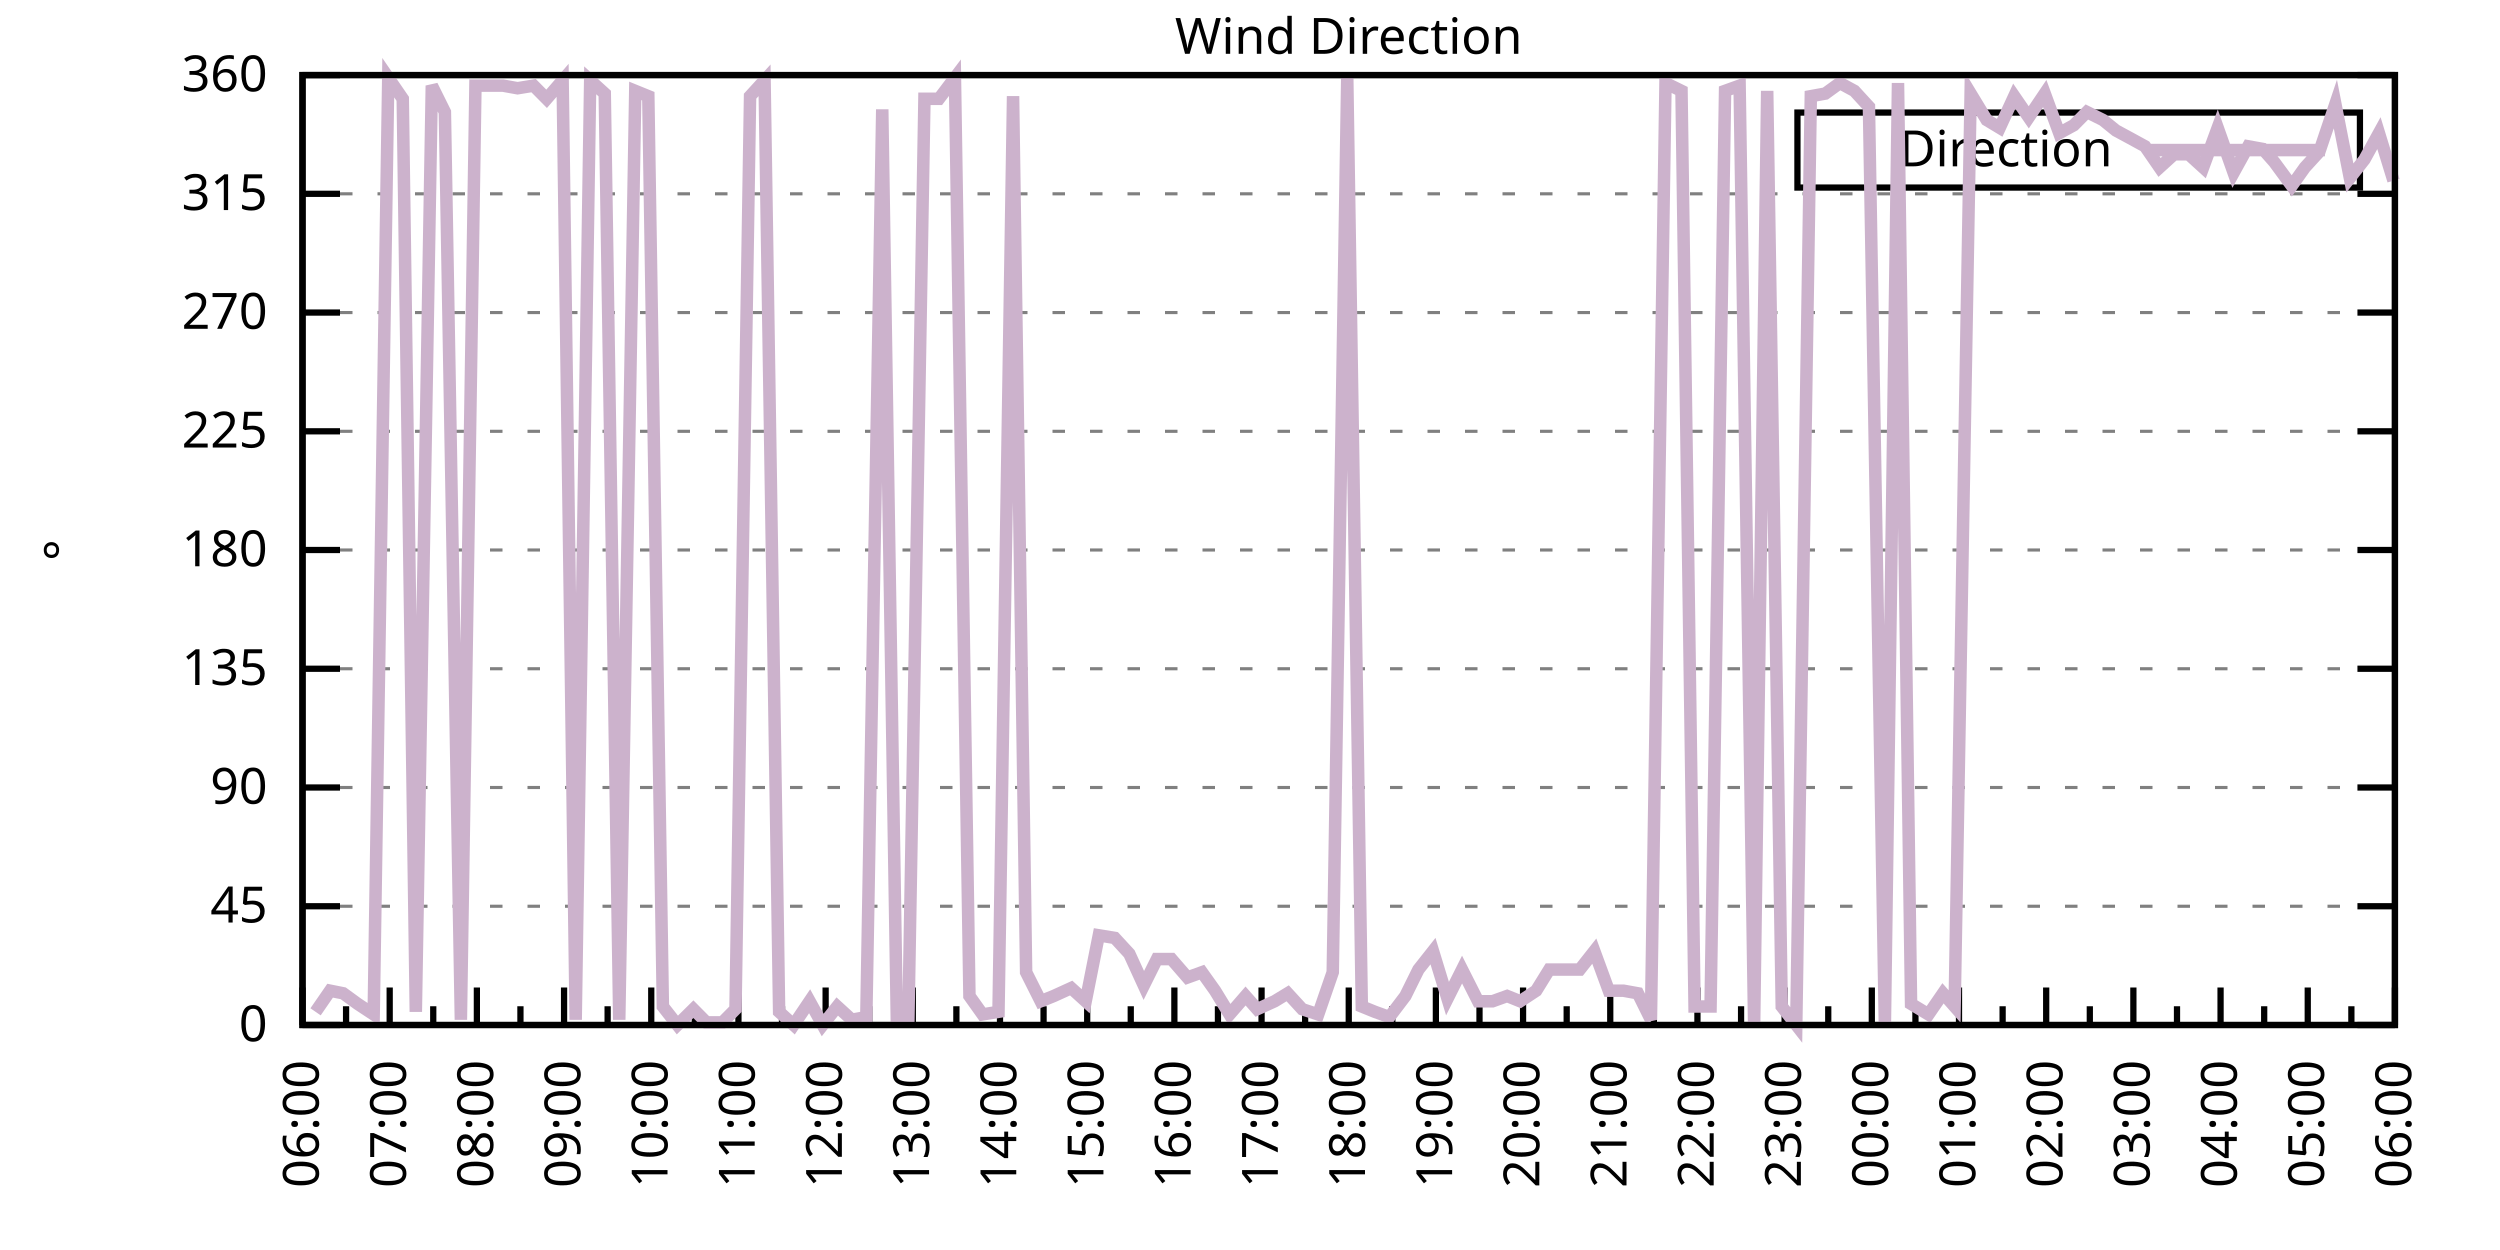
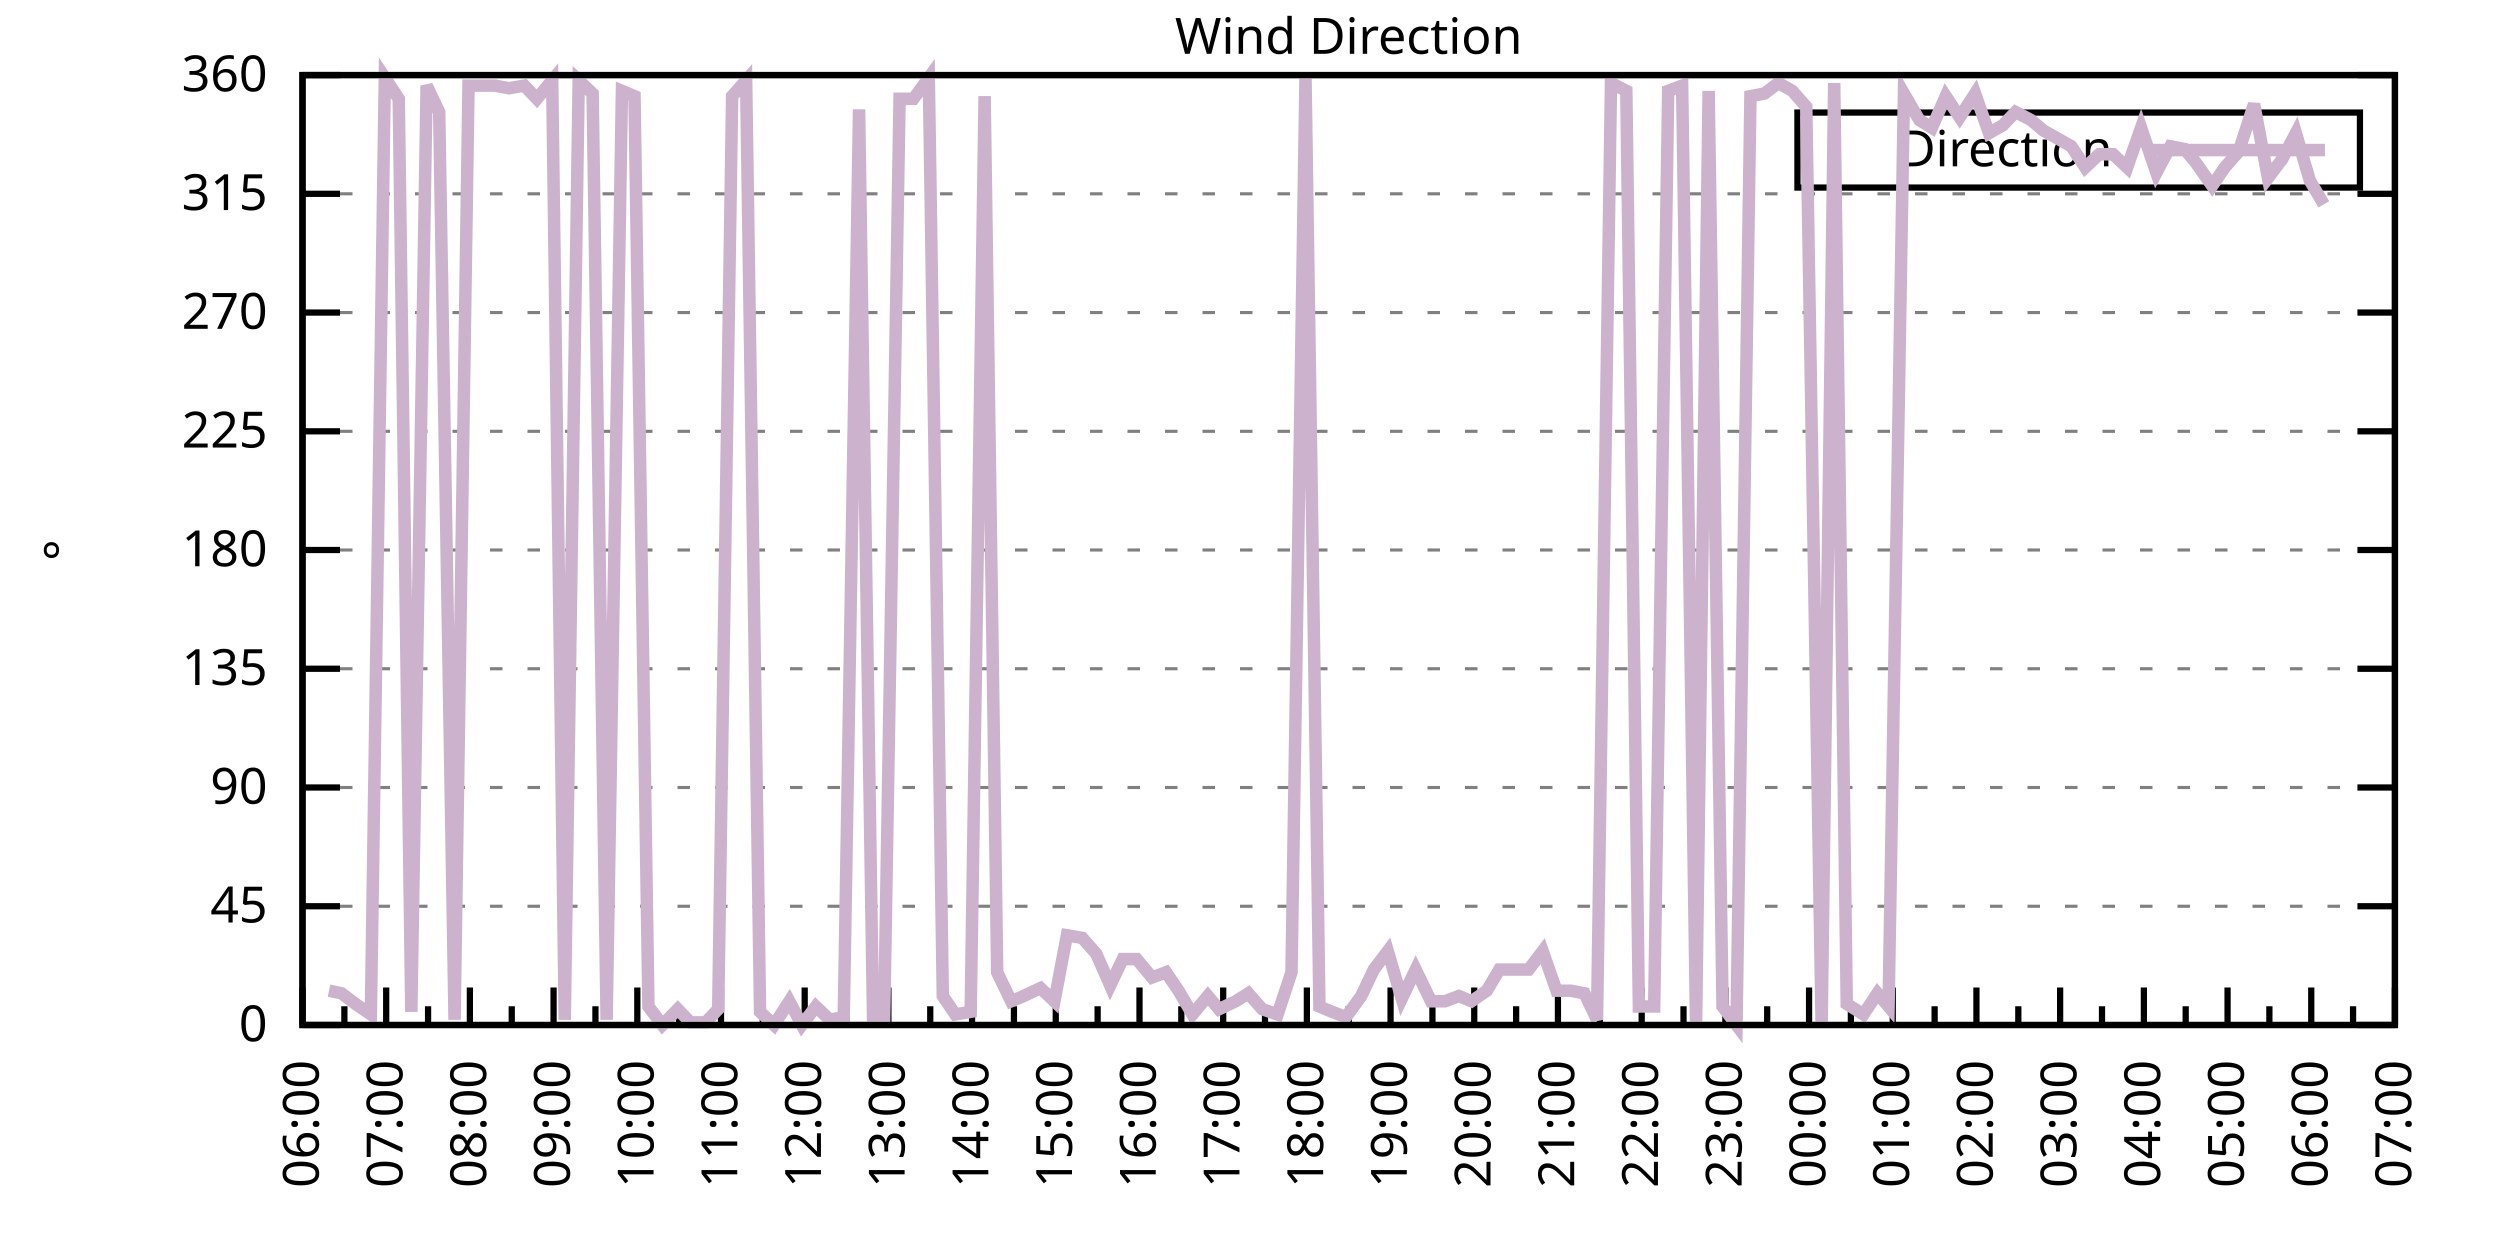
<svg xmlns="http://www.w3.org/2000/svg" xmlns:xlink="http://www.w3.org/1999/xlink" width="400" height="200" viewBox="0 0 400 200">
  <g id="gnuplot_canvas">
    <rect x="0" y="0" width="400" height="200" fill="none" />
    <defs>
      <circle id="gpDot" r="0.5" stroke-width="0.5" stroke="currentColor" />
      <path id="gpPt0" stroke-width="0.333" stroke="currentColor" d="M-1,0 h2 M0,-1 v2" />
      <path id="gpPt1" stroke-width="0.333" stroke="currentColor" d="M-1,-1 L1,1 M1,-1 L-1,1" />
      <path id="gpPt2" stroke-width="0.333" stroke="currentColor" d="M-1,0 L1,0 M0,-1 L0,1 M-1,-1 L1,1 M-1,1 L1,-1" />
      <rect id="gpPt3" stroke-width="0.333" stroke="currentColor" x="-1" y="-1" width="2" height="2" />
      <rect id="gpPt4" stroke-width="0.333" stroke="currentColor" fill="currentColor" x="-1" y="-1" width="2" height="2" />
      <circle id="gpPt5" stroke-width="0.333" stroke="currentColor" cx="0" cy="0" r="1" />
      <use xlink:href="#gpPt5" id="gpPt6" fill="currentColor" stroke="none" />
      <path id="gpPt7" stroke-width="0.333" stroke="currentColor" d="M0,-1.33 L-1.33,0.67 L1.33,0.67 z" />
      <use xlink:href="#gpPt7" id="gpPt8" fill="currentColor" stroke="none" />
      <use xlink:href="#gpPt7" id="gpPt9" stroke="currentColor" transform="rotate(180)" />
      <use xlink:href="#gpPt9" id="gpPt10" fill="currentColor" stroke="none" />
      <use xlink:href="#gpPt3" id="gpPt11" stroke="currentColor" transform="rotate(45)" />
      <use xlink:href="#gpPt11" id="gpPt12" fill="currentColor" stroke="none" />
      <path id="gpPt13" stroke-width="0.333" stroke="currentColor" d="M0,1.330 L1.265,0.411 L0.782,-1.067 L-0.782,-1.076 L-1.265,0.411 z" />
      <use xlink:href="#gpPt13" id="gpPt14" fill="currentColor" stroke="none" />
      <filter id="textbox" filterUnits="objectBoundingBox" x="0" y="0" height="1" width="1">
        <feFlood flood-color="white" flood-opacity="1" result="bgnd" />
        <feComposite in="SourceGraphic" in2="bgnd" operator="atop" />
      </filter>
      <filter id="greybox" filterUnits="objectBoundingBox" x="0" y="0" height="1" width="1">
        <feFlood flood-color="lightgrey" flood-opacity="1" result="grey" />
        <feComposite in="SourceGraphic" in2="grey" operator="atop" />
      </filter>
    </defs>
    <g fill="none" color="white" stroke="currentColor" stroke-width="1.00" stroke-linecap="butt" stroke-linejoin="miter">
</g>
    <g fill="none" color="black" stroke="currentColor" stroke-width="1.00" stroke-linecap="butt" stroke-linejoin="miter">
      <g stroke="none" shape-rendering="crispEdges">
        <polygon fill="rgb(255, 255, 255)" points="48.40,164.00 383.18,164.00 383.18,12.02 48.40,12.02 " />
      </g>
    </g>
    <g fill="none" color="black" stroke="currentColor" stroke-width="1.00" stroke-linecap="butt" stroke-linejoin="miter">
</g>
    <g fill="none" color="black" stroke="black" stroke-width="0.50" stroke-linecap="butt" stroke-linejoin="miter">
</g>
    <g fill="none" color="gray" stroke="currentColor" stroke-width="0.50" stroke-linecap="butt" stroke-linejoin="miter">
      <path stroke="gray" stroke-dasharray="2,4" class="gridline" d="M48.40,164.00 L383.19,164.00  " />
    </g>
    <g fill="none" color="gray" stroke="gray" stroke-width="1.00" stroke-linecap="butt" stroke-linejoin="miter">
</g>
    <g fill="none" color="black" stroke="currentColor" stroke-width="1.00" stroke-linecap="butt" stroke-linejoin="miter">
      <path stroke="black" d="M48.40,164.00 L54.40,164.00 M383.19,164.00 L377.19,164.00  " />
      <g transform="translate(42.80,166.60)" stroke="none" fill="black" font-family="Sans" font-size="8.00" text-anchor="end">
        <text>
          <tspan font-family="Sans"> 0</tspan>
        </text>
      </g>
    </g>
    <g fill="none" color="black" stroke="currentColor" stroke-width="1.00" stroke-linecap="butt" stroke-linejoin="miter">
</g>
    <g fill="none" color="black" stroke="black" stroke-width="0.50" stroke-linecap="butt" stroke-linejoin="miter">
</g>
    <g fill="none" color="gray" stroke="currentColor" stroke-width="0.50" stroke-linecap="butt" stroke-linejoin="miter">
      <path stroke="gray" stroke-dasharray="2,4" class="gridline" d="M48.40,145.00 L383.19,145.00  " />
    </g>
    <g fill="none" color="gray" stroke="gray" stroke-width="1.00" stroke-linecap="butt" stroke-linejoin="miter">
</g>
    <g fill="none" color="black" stroke="currentColor" stroke-width="1.00" stroke-linecap="butt" stroke-linejoin="miter">
      <path stroke="black" d="M48.40,145.00 L54.40,145.00 M383.19,145.00 L377.19,145.00  " />
      <g transform="translate(42.80,147.60)" stroke="none" fill="black" font-family="Sans" font-size="8.00" text-anchor="end">
        <text>
          <tspan font-family="Sans"> 45</tspan>
        </text>
      </g>
    </g>
    <g fill="none" color="black" stroke="currentColor" stroke-width="1.00" stroke-linecap="butt" stroke-linejoin="miter">
</g>
    <g fill="none" color="black" stroke="black" stroke-width="0.50" stroke-linecap="butt" stroke-linejoin="miter">
</g>
    <g fill="none" color="gray" stroke="currentColor" stroke-width="0.50" stroke-linecap="butt" stroke-linejoin="miter">
      <path stroke="gray" stroke-dasharray="2,4" class="gridline" d="M48.40,126.00 L383.19,126.00  " />
    </g>
    <g fill="none" color="gray" stroke="gray" stroke-width="1.00" stroke-linecap="butt" stroke-linejoin="miter">
</g>
    <g fill="none" color="black" stroke="currentColor" stroke-width="1.00" stroke-linecap="butt" stroke-linejoin="miter">
      <path stroke="black" d="M48.40,126.00 L54.40,126.00 M383.19,126.00 L377.19,126.00  " />
      <g transform="translate(42.80,128.60)" stroke="none" fill="black" font-family="Sans" font-size="8.00" text-anchor="end">
        <text>
          <tspan font-family="Sans"> 90</tspan>
        </text>
      </g>
    </g>
    <g fill="none" color="black" stroke="currentColor" stroke-width="1.00" stroke-linecap="butt" stroke-linejoin="miter">
</g>
    <g fill="none" color="black" stroke="black" stroke-width="0.50" stroke-linecap="butt" stroke-linejoin="miter">
</g>
    <g fill="none" color="gray" stroke="currentColor" stroke-width="0.50" stroke-linecap="butt" stroke-linejoin="miter">
      <path stroke="gray" stroke-dasharray="2,4" class="gridline" d="M48.40,107.00 L383.19,107.00  " />
    </g>
    <g fill="none" color="gray" stroke="gray" stroke-width="1.00" stroke-linecap="butt" stroke-linejoin="miter">
</g>
    <g fill="none" color="black" stroke="currentColor" stroke-width="1.00" stroke-linecap="butt" stroke-linejoin="miter">
      <path stroke="black" d="M48.40,107.00 L54.40,107.00 M383.19,107.00 L377.19,107.00  " />
      <g transform="translate(42.80,109.60)" stroke="none" fill="black" font-family="Sans" font-size="8.00" text-anchor="end">
        <text>
          <tspan font-family="Sans"> 135</tspan>
        </text>
      </g>
    </g>
    <g fill="none" color="black" stroke="currentColor" stroke-width="1.00" stroke-linecap="butt" stroke-linejoin="miter">
</g>
    <g fill="none" color="black" stroke="black" stroke-width="0.50" stroke-linecap="butt" stroke-linejoin="miter">
</g>
    <g fill="none" color="gray" stroke="currentColor" stroke-width="0.50" stroke-linecap="butt" stroke-linejoin="miter">
      <path stroke="gray" stroke-dasharray="2,4" class="gridline" d="M48.40,88.00 L383.19,88.00  " />
    </g>
    <g fill="none" color="gray" stroke="gray" stroke-width="1.00" stroke-linecap="butt" stroke-linejoin="miter">
</g>
    <g fill="none" color="black" stroke="currentColor" stroke-width="1.00" stroke-linecap="butt" stroke-linejoin="miter">
      <path stroke="black" d="M48.40,88.00 L54.40,88.00 M383.19,88.00 L377.19,88.00  " />
      <g transform="translate(42.80,90.60)" stroke="none" fill="black" font-family="Sans" font-size="8.00" text-anchor="end">
        <text>
          <tspan font-family="Sans"> 180</tspan>
        </text>
      </g>
    </g>
    <g fill="none" color="black" stroke="currentColor" stroke-width="1.00" stroke-linecap="butt" stroke-linejoin="miter">
</g>
    <g fill="none" color="black" stroke="black" stroke-width="0.50" stroke-linecap="butt" stroke-linejoin="miter">
</g>
    <g fill="none" color="gray" stroke="currentColor" stroke-width="0.50" stroke-linecap="butt" stroke-linejoin="miter">
      <path stroke="gray" stroke-dasharray="2,4" class="gridline" d="M48.40,69.01 L383.19,69.01  " />
    </g>
    <g fill="none" color="gray" stroke="gray" stroke-width="1.00" stroke-linecap="butt" stroke-linejoin="miter">
</g>
    <g fill="none" color="black" stroke="currentColor" stroke-width="1.00" stroke-linecap="butt" stroke-linejoin="miter">
      <path stroke="black" d="M48.40,69.01 L54.40,69.01 M383.19,69.01 L377.19,69.01  " />
      <g transform="translate(42.80,71.61)" stroke="none" fill="black" font-family="Sans" font-size="8.00" text-anchor="end">
        <text>
          <tspan font-family="Sans"> 225</tspan>
        </text>
      </g>
    </g>
    <g fill="none" color="black" stroke="currentColor" stroke-width="1.00" stroke-linecap="butt" stroke-linejoin="miter">
</g>
    <g fill="none" color="black" stroke="black" stroke-width="0.50" stroke-linecap="butt" stroke-linejoin="miter">
</g>
    <g fill="none" color="gray" stroke="currentColor" stroke-width="0.50" stroke-linecap="butt" stroke-linejoin="miter">
      <path stroke="gray" stroke-dasharray="2,4" class="gridline" d="M48.40,50.01 L383.19,50.01  " />
    </g>
    <g fill="none" color="gray" stroke="gray" stroke-width="1.00" stroke-linecap="butt" stroke-linejoin="miter">
</g>
    <g fill="none" color="black" stroke="currentColor" stroke-width="1.00" stroke-linecap="butt" stroke-linejoin="miter">
      <path stroke="black" d="M48.40,50.01 L54.40,50.01 M383.19,50.01 L377.19,50.01  " />
      <g transform="translate(42.80,52.61)" stroke="none" fill="black" font-family="Sans" font-size="8.00" text-anchor="end">
        <text>
          <tspan font-family="Sans"> 270</tspan>
        </text>
      </g>
    </g>
    <g fill="none" color="black" stroke="currentColor" stroke-width="1.00" stroke-linecap="butt" stroke-linejoin="miter">
</g>
    <g fill="none" color="black" stroke="black" stroke-width="0.50" stroke-linecap="butt" stroke-linejoin="miter">
</g>
    <g fill="none" color="gray" stroke="currentColor" stroke-width="0.50" stroke-linecap="butt" stroke-linejoin="miter">
      <path stroke="gray" stroke-dasharray="2,4" class="gridline" d="M48.40,31.01 L383.19,31.01  " />
    </g>
    <g fill="none" color="gray" stroke="gray" stroke-width="1.00" stroke-linecap="butt" stroke-linejoin="miter">
</g>
    <g fill="none" color="black" stroke="currentColor" stroke-width="1.00" stroke-linecap="butt" stroke-linejoin="miter">
      <path stroke="black" d="M48.40,31.01 L54.40,31.01 M383.19,31.01 L377.19,31.01  " />
      <g transform="translate(42.80,33.61)" stroke="none" fill="black" font-family="Sans" font-size="8.00" text-anchor="end">
        <text>
          <tspan font-family="Sans"> 315</tspan>
        </text>
      </g>
    </g>
    <g fill="none" color="black" stroke="currentColor" stroke-width="1.00" stroke-linecap="butt" stroke-linejoin="miter">
</g>
    <g fill="none" color="black" stroke="black" stroke-width="0.50" stroke-linecap="butt" stroke-linejoin="miter">
</g>
    <g fill="none" color="gray" stroke="currentColor" stroke-width="0.50" stroke-linecap="butt" stroke-linejoin="miter">
      <path stroke="gray" stroke-dasharray="2,4" class="gridline" d="M48.40,12.01 L383.19,12.01  " />
    </g>
    <g fill="none" color="gray" stroke="gray" stroke-width="1.00" stroke-linecap="butt" stroke-linejoin="miter">
</g>
    <g fill="none" color="black" stroke="currentColor" stroke-width="1.00" stroke-linecap="butt" stroke-linejoin="miter">
      <path stroke="black" d="M48.40,12.01 L54.40,12.01 M383.19,12.01 L377.19,12.01  " />
      <g transform="translate(42.80,14.61)" stroke="none" fill="black" font-family="Sans" font-size="8.00" text-anchor="end">
        <text>
          <tspan font-family="Sans"> 360</tspan>
        </text>
      </g>
    </g>
    <g fill="none" color="black" stroke="currentColor" stroke-width="1.00" stroke-linecap="butt" stroke-linejoin="miter">
      <path stroke="black" d="M48.40,164.00 L48.40,158.00  " />
      <g transform="translate(51.00,169.60) rotate(270)" stroke="none" fill="black" font-family="Sans" font-size="8.00" text-anchor="end">
        <text>
          <tspan font-family="Sans">06:00</tspan>
        </text>
      </g>
    </g>
    <g fill="none" color="black" stroke="currentColor" stroke-width="1.00" stroke-linecap="butt" stroke-linejoin="miter">
-       <path stroke="black" d="M55.37,164.00 L55.37,161.00 M62.35,164.00 L62.35,158.00  " />
-       <g transform="translate(64.95,169.60) rotate(270)" stroke="none" fill="black" font-family="Sans" font-size="8.00" text-anchor="end">
+       <path stroke="black" d="M55.10,164.00 L55.10,161.00 M61.79,164.00 L61.79,158.00  " />
+       <g transform="translate(64.39,169.60) rotate(270)" stroke="none" fill="black" font-family="Sans" font-size="8.00" text-anchor="end">
        <text>
          <tspan font-family="Sans">07:00</tspan>
        </text>
      </g>
    </g>
    <g fill="none" color="black" stroke="currentColor" stroke-width="1.00" stroke-linecap="butt" stroke-linejoin="miter">
-       <path stroke="black" d="M69.32,164.00 L69.32,161.00 M76.30,164.00 L76.30,158.00  " />
-       <g transform="translate(78.90,169.60) rotate(270)" stroke="none" fill="black" font-family="Sans" font-size="8.00" text-anchor="end">
+       <path stroke="black" d="M68.49,164.00 L68.49,161.00 M75.18,164.00 L75.18,158.00  " />
+       <g transform="translate(77.78,169.60) rotate(270)" stroke="none" fill="black" font-family="Sans" font-size="8.00" text-anchor="end">
        <text>
          <tspan font-family="Sans">08:00</tspan>
        </text>
      </g>
    </g>
    <g fill="none" color="black" stroke="currentColor" stroke-width="1.00" stroke-linecap="butt" stroke-linejoin="miter">
-       <path stroke="black" d="M83.27,164.00 L83.27,161.00 M90.25,164.00 L90.25,158.00  " />
-       <g transform="translate(92.85,169.60) rotate(270)" stroke="none" fill="black" font-family="Sans" font-size="8.00" text-anchor="end">
+       <path stroke="black" d="M81.88,164.00 L81.88,161.00 M88.57,164.00 L88.57,158.00  " />
+       <g transform="translate(91.17,169.60) rotate(270)" stroke="none" fill="black" font-family="Sans" font-size="8.00" text-anchor="end">
        <text>
          <tspan font-family="Sans">09:00</tspan>
        </text>
      </g>
    </g>
    <g fill="none" color="black" stroke="currentColor" stroke-width="1.00" stroke-linecap="butt" stroke-linejoin="miter">
-       <path stroke="black" d="M97.22,164.00 L97.22,161.00 M104.20,164.00 L104.20,158.00  " />
-       <g transform="translate(106.80,169.60) rotate(270)" stroke="none" fill="black" font-family="Sans" font-size="8.00" text-anchor="end">
+       <path stroke="black" d="M95.27,164.00 L95.27,161.00 M101.97,164.00 L101.97,158.00  " />
+       <g transform="translate(104.57,169.60) rotate(270)" stroke="none" fill="black" font-family="Sans" font-size="8.00" text-anchor="end">
        <text>
          <tspan font-family="Sans">10:00</tspan>
        </text>
      </g>
    </g>
    <g fill="none" color="black" stroke="currentColor" stroke-width="1.00" stroke-linecap="butt" stroke-linejoin="miter">
-       <path stroke="black" d="M111.17,164.00 L111.17,161.00 M118.15,164.00 L118.15,158.00  " />
-       <g transform="translate(120.75,169.60) rotate(270)" stroke="none" fill="black" font-family="Sans" font-size="8.00" text-anchor="end">
+       <path stroke="black" d="M108.66,164.00 L108.66,161.00 M115.36,164.00 L115.36,158.00  " />
+       <g transform="translate(117.96,169.60) rotate(270)" stroke="none" fill="black" font-family="Sans" font-size="8.00" text-anchor="end">
        <text>
          <tspan font-family="Sans">11:00</tspan>
        </text>
      </g>
    </g>
    <g fill="none" color="black" stroke="currentColor" stroke-width="1.00" stroke-linecap="butt" stroke-linejoin="miter">
-       <path stroke="black" d="M125.12,164.00 L125.12,161.00 M132.10,164.00 L132.10,158.00  " />
-       <g transform="translate(134.70,169.60) rotate(270)" stroke="none" fill="black" font-family="Sans" font-size="8.00" text-anchor="end">
+       <path stroke="black" d="M122.05,164.00 L122.05,161.00 M128.75,164.00 L128.75,158.00  " />
+       <g transform="translate(131.35,169.60) rotate(270)" stroke="none" fill="black" font-family="Sans" font-size="8.00" text-anchor="end">
        <text>
          <tspan font-family="Sans">12:00</tspan>
        </text>
      </g>
    </g>
    <g fill="none" color="black" stroke="currentColor" stroke-width="1.00" stroke-linecap="butt" stroke-linejoin="miter">
-       <path stroke="black" d="M139.07,164.00 L139.07,161.00 M146.05,164.00 L146.05,158.00  " />
-       <g transform="translate(148.65,169.60) rotate(270)" stroke="none" fill="black" font-family="Sans" font-size="8.00" text-anchor="end">
+       <path stroke="black" d="M135.45,164.00 L135.45,161.00 M142.14,164.00 L142.14,158.00  " />
+       <g transform="translate(144.74,169.60) rotate(270)" stroke="none" fill="black" font-family="Sans" font-size="8.00" text-anchor="end">
        <text>
          <tspan font-family="Sans">13:00</tspan>
        </text>
      </g>
    </g>
    <g fill="none" color="black" stroke="currentColor" stroke-width="1.00" stroke-linecap="butt" stroke-linejoin="miter">
-       <path stroke="black" d="M153.02,164.00 L153.02,161.00 M160.00,164.00 L160.00,158.00  " />
-       <g transform="translate(162.60,169.60) rotate(270)" stroke="none" fill="black" font-family="Sans" font-size="8.00" text-anchor="end">
+       <path stroke="black" d="M148.84,164.00 L148.84,161.00 M155.53,164.00 L155.53,158.00  " />
+       <g transform="translate(158.13,169.60) rotate(270)" stroke="none" fill="black" font-family="Sans" font-size="8.00" text-anchor="end">
        <text>
          <tspan font-family="Sans">14:00</tspan>
        </text>
      </g>
    </g>
    <g fill="none" color="black" stroke="currentColor" stroke-width="1.00" stroke-linecap="butt" stroke-linejoin="miter">
-       <path stroke="black" d="M166.97,164.00 L166.97,161.00 M173.95,164.00 L173.95,158.00  " />
-       <g transform="translate(176.55,169.60) rotate(270)" stroke="none" fill="black" font-family="Sans" font-size="8.00" text-anchor="end">
+       <path stroke="black" d="M162.23,164.00 L162.23,161.00 M168.92,164.00 L168.92,158.00  " />
+       <g transform="translate(171.52,169.60) rotate(270)" stroke="none" fill="black" font-family="Sans" font-size="8.00" text-anchor="end">
        <text>
          <tspan font-family="Sans">15:00</tspan>
        </text>
      </g>
    </g>
    <g fill="none" color="black" stroke="currentColor" stroke-width="1.00" stroke-linecap="butt" stroke-linejoin="miter">
-       <path stroke="black" d="M180.92,164.00 L180.92,161.00 M187.90,164.00 L187.90,158.00  " />
-       <g transform="translate(190.50,169.60) rotate(270)" stroke="none" fill="black" font-family="Sans" font-size="8.00" text-anchor="end">
+       <path stroke="black" d="M175.62,164.00 L175.62,161.00 M182.32,164.00 L182.32,158.00  " />
+       <g transform="translate(184.92,169.60) rotate(270)" stroke="none" fill="black" font-family="Sans" font-size="8.00" text-anchor="end">
        <text>
          <tspan font-family="Sans">16:00</tspan>
        </text>
      </g>
    </g>
    <g fill="none" color="black" stroke="currentColor" stroke-width="1.00" stroke-linecap="butt" stroke-linejoin="miter">
-       <path stroke="black" d="M194.87,164.00 L194.87,161.00 M201.85,164.00 L201.85,158.00  " />
-       <g transform="translate(204.45,169.60) rotate(270)" stroke="none" fill="black" font-family="Sans" font-size="8.00" text-anchor="end">
+       <path stroke="black" d="M189.01,164.00 L189.01,161.00 M195.71,164.00 L195.71,158.00  " />
+       <g transform="translate(198.31,169.60) rotate(270)" stroke="none" fill="black" font-family="Sans" font-size="8.00" text-anchor="end">
        <text>
          <tspan font-family="Sans">17:00</tspan>
        </text>
      </g>
    </g>
    <g fill="none" color="black" stroke="currentColor" stroke-width="1.00" stroke-linecap="butt" stroke-linejoin="miter">
-       <path stroke="black" d="M208.82,164.00 L208.82,161.00 M215.80,164.00 L215.80,158.00  " />
-       <g transform="translate(218.40,169.60) rotate(270)" stroke="none" fill="black" font-family="Sans" font-size="8.00" text-anchor="end">
+       <path stroke="black" d="M202.40,164.00 L202.40,161.00 M209.10,164.00 L209.10,158.00  " />
+       <g transform="translate(211.70,169.60) rotate(270)" stroke="none" fill="black" font-family="Sans" font-size="8.00" text-anchor="end">
        <text>
          <tspan font-family="Sans">18:00</tspan>
        </text>
      </g>
    </g>
    <g fill="none" color="black" stroke="currentColor" stroke-width="1.00" stroke-linecap="butt" stroke-linejoin="miter">
-       <path stroke="black" d="M222.77,164.00 L222.77,161.00 M229.74,164.00 L229.74,158.00  " />
-       <g transform="translate(232.34,169.60) rotate(270)" stroke="none" fill="black" font-family="Sans" font-size="8.00" text-anchor="end">
+       <path stroke="black" d="M215.80,164.00 L215.80,161.00 M222.49,164.00 L222.49,158.00  " />
+       <g transform="translate(225.09,169.60) rotate(270)" stroke="none" fill="black" font-family="Sans" font-size="8.00" text-anchor="end">
        <text>
          <tspan font-family="Sans">19:00</tspan>
        </text>
      </g>
    </g>
    <g fill="none" color="black" stroke="currentColor" stroke-width="1.00" stroke-linecap="butt" stroke-linejoin="miter">
-       <path stroke="black" d="M236.72,164.00 L236.72,161.00 M243.69,164.00 L243.69,158.00  " />
-       <g transform="translate(246.29,169.60) rotate(270)" stroke="none" fill="black" font-family="Sans" font-size="8.00" text-anchor="end">
+       <path stroke="black" d="M229.19,164.00 L229.19,161.00 M235.88,164.00 L235.88,158.00  " />
+       <g transform="translate(238.48,169.60) rotate(270)" stroke="none" fill="black" font-family="Sans" font-size="8.00" text-anchor="end">
        <text>
          <tspan font-family="Sans">20:00</tspan>
        </text>
      </g>
    </g>
    <g fill="none" color="black" stroke="currentColor" stroke-width="1.00" stroke-linecap="butt" stroke-linejoin="miter">
-       <path stroke="black" d="M250.67,164.00 L250.67,161.00 M257.64,164.00 L257.64,158.00  " />
-       <g transform="translate(260.24,169.60) rotate(270)" stroke="none" fill="black" font-family="Sans" font-size="8.00" text-anchor="end">
+       <path stroke="black" d="M242.58,164.00 L242.58,161.00 M249.27,164.00 L249.27,158.00  " />
+       <g transform="translate(251.87,169.60) rotate(270)" stroke="none" fill="black" font-family="Sans" font-size="8.00" text-anchor="end">
        <text>
          <tspan font-family="Sans">21:00</tspan>
        </text>
      </g>
    </g>
    <g fill="none" color="black" stroke="currentColor" stroke-width="1.00" stroke-linecap="butt" stroke-linejoin="miter">
-       <path stroke="black" d="M264.62,164.00 L264.62,161.00 M271.59,164.00 L271.59,158.00  " />
-       <g transform="translate(274.19,169.60) rotate(270)" stroke="none" fill="black" font-family="Sans" font-size="8.00" text-anchor="end">
+       <path stroke="black" d="M255.97,164.00 L255.97,161.00 M262.67,164.00 L262.67,158.00  " />
+       <g transform="translate(265.27,169.60) rotate(270)" stroke="none" fill="black" font-family="Sans" font-size="8.00" text-anchor="end">
        <text>
          <tspan font-family="Sans">22:00</tspan>
        </text>
      </g>
    </g>
    <g fill="none" color="black" stroke="currentColor" stroke-width="1.00" stroke-linecap="butt" stroke-linejoin="miter">
-       <path stroke="black" d="M278.57,164.00 L278.57,161.00 M285.54,164.00 L285.54,158.00  " />
-       <g transform="translate(288.14,169.60) rotate(270)" stroke="none" fill="black" font-family="Sans" font-size="8.00" text-anchor="end">
+       <path stroke="black" d="M269.36,164.00 L269.36,161.00 M276.06,164.00 L276.06,158.00  " />
+       <g transform="translate(278.66,169.60) rotate(270)" stroke="none" fill="black" font-family="Sans" font-size="8.00" text-anchor="end">
        <text>
          <tspan font-family="Sans">23:00</tspan>
        </text>
      </g>
    </g>
    <g fill="none" color="black" stroke="currentColor" stroke-width="1.00" stroke-linecap="butt" stroke-linejoin="miter">
-       <path stroke="black" d="M292.52,164.00 L292.52,161.00 M299.49,164.00 L299.49,158.00  " />
-       <g transform="translate(302.09,169.60) rotate(270)" stroke="none" fill="black" font-family="Sans" font-size="8.00" text-anchor="end">
+       <path stroke="black" d="M282.75,164.00 L282.75,161.00 M289.45,164.00 L289.45,158.00  " />
+       <g transform="translate(292.05,169.60) rotate(270)" stroke="none" fill="black" font-family="Sans" font-size="8.00" text-anchor="end">
        <text>
          <tspan font-family="Sans">00:00</tspan>
        </text>
      </g>
    </g>
    <g fill="none" color="black" stroke="currentColor" stroke-width="1.00" stroke-linecap="butt" stroke-linejoin="miter">
-       <path stroke="black" d="M306.47,164.00 L306.47,161.00 M313.44,164.00 L313.44,158.00  " />
-       <g transform="translate(316.04,169.60) rotate(270)" stroke="none" fill="black" font-family="Sans" font-size="8.00" text-anchor="end">
+       <path stroke="black" d="M296.14,164.00 L296.14,161.00 M302.84,164.00 L302.84,158.00  " />
+       <g transform="translate(305.44,169.60) rotate(270)" stroke="none" fill="black" font-family="Sans" font-size="8.00" text-anchor="end">
        <text>
          <tspan font-family="Sans">01:00</tspan>
        </text>
      </g>
    </g>
    <g fill="none" color="black" stroke="currentColor" stroke-width="1.00" stroke-linecap="butt" stroke-linejoin="miter">
-       <path stroke="black" d="M320.42,164.00 L320.42,161.00 M327.39,164.00 L327.39,158.00  " />
-       <g transform="translate(329.99,169.60) rotate(270)" stroke="none" fill="black" font-family="Sans" font-size="8.00" text-anchor="end">
+       <path stroke="black" d="M309.54,164.00 L309.54,161.00 M316.23,164.00 L316.23,158.00  " />
+       <g transform="translate(318.83,169.60) rotate(270)" stroke="none" fill="black" font-family="Sans" font-size="8.00" text-anchor="end">
        <text>
          <tspan font-family="Sans">02:00</tspan>
        </text>
      </g>
    </g>
    <g fill="none" color="black" stroke="currentColor" stroke-width="1.00" stroke-linecap="butt" stroke-linejoin="miter">
-       <path stroke="black" d="M334.37,164.00 L334.37,161.00 M341.34,164.00 L341.34,158.00  " />
-       <g transform="translate(343.94,169.60) rotate(270)" stroke="none" fill="black" font-family="Sans" font-size="8.00" text-anchor="end">
+       <path stroke="black" d="M322.93,164.00 L322.93,161.00 M329.62,164.00 L329.62,158.00  " />
+       <g transform="translate(332.22,169.60) rotate(270)" stroke="none" fill="black" font-family="Sans" font-size="8.00" text-anchor="end">
        <text>
          <tspan font-family="Sans">03:00</tspan>
        </text>
      </g>
    </g>
    <g fill="none" color="black" stroke="currentColor" stroke-width="1.00" stroke-linecap="butt" stroke-linejoin="miter">
-       <path stroke="black" d="M348.32,164.00 L348.32,161.00 M355.29,164.00 L355.29,158.00  " />
-       <g transform="translate(357.89,169.60) rotate(270)" stroke="none" fill="black" font-family="Sans" font-size="8.00" text-anchor="end">
+       <path stroke="black" d="M336.32,164.00 L336.32,161.00 M343.02,164.00 L343.02,158.00  " />
+       <g transform="translate(345.62,169.60) rotate(270)" stroke="none" fill="black" font-family="Sans" font-size="8.00" text-anchor="end">
        <text>
          <tspan font-family="Sans">04:00</tspan>
        </text>
      </g>
    </g>
    <g fill="none" color="black" stroke="currentColor" stroke-width="1.00" stroke-linecap="butt" stroke-linejoin="miter">
-       <path stroke="black" d="M362.27,164.00 L362.27,161.00 M369.24,164.00 L369.24,158.00  " />
-       <g transform="translate(371.84,169.60) rotate(270)" stroke="none" fill="black" font-family="Sans" font-size="8.00" text-anchor="end">
+       <path stroke="black" d="M349.71,164.00 L349.71,161.00 M356.41,164.00 L356.41,158.00  " />
+       <g transform="translate(359.01,169.60) rotate(270)" stroke="none" fill="black" font-family="Sans" font-size="8.00" text-anchor="end">
        <text>
          <tspan font-family="Sans">05:00</tspan>
        </text>
      </g>
    </g>
    <g fill="none" color="black" stroke="currentColor" stroke-width="1.00" stroke-linecap="butt" stroke-linejoin="miter">
-       <path stroke="black" d="M376.22,164.00 L376.22,161.00 M383.19,164.00 L383.19,158.00  " />
+       <path stroke="black" d="M363.10,164.00 L363.10,161.00 M369.80,164.00 L369.80,158.00  " />
+       <g transform="translate(372.40,169.60) rotate(270)" stroke="none" fill="black" font-family="Sans" font-size="8.00" text-anchor="end">
+         <text>
+           <tspan font-family="Sans">06:00</tspan>
+         </text>
+       </g>
+     </g>
+     <g fill="none" color="black" stroke="currentColor" stroke-width="1.00" stroke-linecap="butt" stroke-linejoin="miter">
+       <path stroke="black" d="M376.49,164.00 L376.49,161.00 M383.19,164.00 L383.19,158.00  " />
      <g transform="translate(385.79,169.60) rotate(270)" stroke="none" fill="black" font-family="Sans" font-size="8.00" text-anchor="end">
        <text>
-           <tspan font-family="Sans">06:00</tspan>
+           <tspan font-family="Sans">07:00</tspan>
        </text>
      </g>
    </g>
    <g fill="none" color="black" stroke="currentColor" stroke-width="1.00" stroke-linecap="butt" stroke-linejoin="miter">
</g>
    <g fill="none" color="black" stroke="currentColor" stroke-width="1.00" stroke-linecap="butt" stroke-linejoin="miter">
      <path stroke="black" d="M48.40,12.01 L48.40,164.00 L383.19,164.00 L383.19,12.01 L48.40,12.01 Z  " />
    </g>
    <g fill="none" color="black" stroke="currentColor" stroke-width="1.00" stroke-linecap="butt" stroke-linejoin="miter">
      <g transform="translate(12.80,88.01) rotate(270)" stroke="none" fill="black" font-family="Sans" font-size="8.00" text-anchor="middle">
        <text>
          <tspan font-family="Sans">°</tspan>
        </text>
      </g>
    </g>
    <g fill="none" color="black" stroke="currentColor" stroke-width="1.00" stroke-linecap="butt" stroke-linejoin="miter">
</g>
    <g fill="none" color="black" stroke="currentColor" stroke-width="1.00" stroke-linecap="butt" stroke-linejoin="miter">
      <path stroke="black" d="M287.59,30.01 L287.59,18.01 L377.59,18.01 L377.59,30.01 L287.59,30.01 Z  " />
    </g>
    <g id="Wind_direction_plot_1">
      <g fill="none" color="white" stroke="black" stroke-width="2.00" stroke-linecap="butt" stroke-linejoin="miter">
</g>
      <g fill="none" color="black" stroke="currentColor" stroke-width="2.00" stroke-linecap="butt" stroke-linejoin="miter">
        <g transform="translate(337.99,26.61)" stroke="none" fill="black" font-family="Sans" font-size="8.00" text-anchor="end">
          <text>
            <tspan font-family="Sans">Direction</tspan>
          </text>
        </g>
      </g>
      <g fill="none" color="black" stroke="currentColor" stroke-width="2.00" stroke-linecap="butt" stroke-linejoin="miter">
-         <path stroke="rgb(204, 178, 204)" d="M343.59,24.01 L371.99,24.01 M50.49,161.89 L52.82,158.51 L54.91,158.93 L57.23,160.62 L59.79,162.31 L62.12,12.43   L64.44,15.81 L66.53,161.89 L69.09,13.70 L71.18,17.92 L73.74,163.16 L76.07,13.70 L78.16,13.70 L80.48,13.70   L82.81,14.12 L85.37,13.70 L87.46,15.81 L90.02,12.85 L92.11,163.16 L94.43,12.85 L96.76,14.97 L99.08,163.16   L101.64,14.54 L103.73,15.39 L106.06,161.04 L108.38,164.00 L110.94,161.47 L113.03,163.58 L115.59,163.58 L117.68,161.47   L120.01,15.39 L122.33,12.85 L124.66,161.89 L126.98,164.00 L129.54,160.20 L131.63,164.00 L133.96,161.04 L136.28,163.16   L138.61,162.73 L141.16,17.50 L143.49,163.16 L145.35,162.73 L147.91,15.81 L150.23,15.81 L152.79,12.43 L155.11,159.36   L157.21,162.31 L159.76,161.89 L162.09,15.39 L164.18,155.56 L166.51,160.20 L168.60,159.36 L171.39,158.09 L173.71,160.20   L175.81,149.65 L178.36,150.07 L180.69,152.60 L183.01,157.67 L185.11,153.45 L187.43,153.45 L189.99,156.40 L192.31,155.56   L194.41,158.51 L196.73,162.31 L199.29,159.36 L201.15,161.47 L203.94,160.20 L206.03,158.93 L208.36,161.47 L210.91,162.31   L213.24,155.56 L215.56,12.43 L217.89,161.04 L219.98,161.89 L222.30,162.73 L224.86,159.36 L226.95,155.13 L229.28,152.18   L231.60,159.78 L233.93,155.13 L236.49,160.20 L238.81,160.20 L241.14,159.36 L243.23,160.20 L245.79,158.51 L247.88,155.13   L250.44,155.13 L252.76,155.13 L255.09,152.18 L257.41,158.51 L259.74,158.51 L262.06,158.93 L264.15,163.16 L266.48,13.28   L269.04,14.54 L271.13,161.04 L273.69,161.04 L276.01,14.54 L278.34,13.70 L280.66,164.00 L282.75,14.54 L285.08,161.04   L287.40,164.00 L289.73,15.39 L292.05,14.97 L294.38,13.28 L296.70,14.54 L299.03,17.08 L301.58,164.00 L303.68,13.28   L305.77,160.62 L308.56,162.31 L310.88,158.93 L312.74,161.04 L315.30,14.97 L317.86,19.19 L319.95,20.45 L322.28,15.39   L324.60,18.77 L327.16,14.97 L329.48,21.30 L331.81,20.03 L333.90,17.92 L336.46,19.19 L338.55,20.88 L340.88,22.14   L343.20,23.41 L345.53,26.79 L347.85,24.68 L350.18,24.68 L352.50,26.79 L354.83,20.45 L357.38,27.63 L359.71,23.41   L362.03,23.83 L363.89,25.94 L366.68,29.74 L368.78,26.79 L371.10,24.25 L373.66,16.65 L375.98,28.48 L378.31,25.52   L380.63,21.30 L382.96,28.90  " />
+         <path stroke="rgb(204, 178, 204)" d="M343.59,24.01 L371.99,24.01 M52.64,158.51 L54.65,158.93 L56.88,160.62 L59.34,162.31 L61.57,12.43 L63.80,15.81   L65.81,161.89 L68.26,13.70 L70.27,17.92 L72.73,163.16 L74.96,13.70 L76.97,13.70 L79.20,13.70 L81.43,14.12   L83.89,13.70 L85.90,15.81 L88.35,12.85 L90.36,163.16 L92.59,12.85 L94.82,14.97 L97.06,163.16 L99.51,14.54   L101.52,15.39 L103.75,161.04 L105.98,164.00 L108.44,161.47 L110.45,163.58 L112.90,163.58 L114.91,161.47 L117.14,15.39   L119.38,12.85 L121.61,161.89 L123.84,164.00 L126.29,160.20 L128.30,164.00 L130.54,161.04 L132.77,163.16 L135.00,162.73   L137.45,17.50 L139.69,163.16 L141.47,162.73 L143.93,15.81 L146.16,15.81 L148.61,12.43 L150.85,159.36 L152.85,162.31   L155.31,161.89 L157.54,15.39 L159.55,155.56 L161.78,160.20 L163.79,159.36 L166.47,158.09 L168.70,160.20 L170.71,149.65   L173.17,150.07 L175.40,152.60 L177.63,157.67 L179.64,153.45 L181.87,153.45 L184.32,156.40 L186.56,155.56 L188.57,158.51   L190.80,162.31 L193.25,159.36 L195.04,161.47 L197.72,160.20 L199.73,158.93 L201.96,161.47 L204.41,162.31 L206.64,155.56   L208.88,12.43 L211.11,161.04 L213.12,161.89 L215.35,162.73 L217.80,159.36 L219.81,155.13 L222.04,152.18 L224.28,159.78   L226.51,155.13 L228.96,160.20 L231.20,160.20 L233.43,159.36 L235.44,160.20 L237.89,158.51 L239.90,155.13 L242.36,155.13   L244.59,155.13 L246.82,152.18 L249.05,158.51 L251.28,158.51 L253.51,158.93 L255.52,163.16 L257.76,13.28 L260.21,14.54   L262.22,161.04 L264.67,161.04 L266.91,14.54 L269.14,13.70 L271.37,164.00 L273.38,14.54 L275.61,161.04 L277.84,164.00   L280.07,15.39 L282.31,14.97 L284.54,13.28 L286.77,14.54 L289.00,17.08 L291.46,164.00 L293.47,13.28 L295.48,160.62   L298.15,162.31 L300.39,158.93 L302.17,161.04 L304.63,14.97 L307.08,19.19 L309.09,20.45 L311.32,15.39 L313.55,18.77   L316.01,14.97 L318.24,21.30 L320.47,20.03 L322.48,17.92 L324.94,19.19 L326.95,20.88 L329.18,22.14 L331.41,23.41   L333.64,26.79 L335.87,24.68 L338.10,24.68 L340.34,26.79 L342.57,20.45 L345.02,27.63 L347.26,23.41 L349.49,23.83   L351.27,25.94 L353.95,29.74 L355.96,26.79 L358.19,24.25 L360.65,16.65 L362.88,28.48 L365.11,25.52 L367.34,21.30   L369.58,28.90 L371.81,32.70  " />
      </g>
    </g>
    <g fill="none" color="black" stroke="currentColor" stroke-width="2.00" stroke-linecap="butt" stroke-linejoin="miter">
</g>
    <g fill="none" color="black" stroke="black" stroke-width="1.00" stroke-linecap="butt" stroke-linejoin="miter">
</g>
    <g fill="none" color="black" stroke="currentColor" stroke-width="1.00" stroke-linecap="butt" stroke-linejoin="miter">
      <path stroke="black" d="M48.40,12.01 L48.40,164.00 L383.19,164.00 L383.19,12.01 L48.40,12.01 Z  " />
    </g>
    <g fill="none" color="black" stroke="currentColor" stroke-width="1.00" stroke-linecap="butt" stroke-linejoin="miter">
      <g transform="translate(215.79,8.61)" stroke="none" fill="black" font-family="Sans" font-size="8.00" text-anchor="middle">
        <text>
          <tspan font-family="Sans">Wind Direction</tspan>
        </text>
      </g>
    </g>
    <g fill="none" color="black" stroke="currentColor" stroke-width="1.00" stroke-linecap="butt" stroke-linejoin="miter">
</g>
  </g>
</svg>
